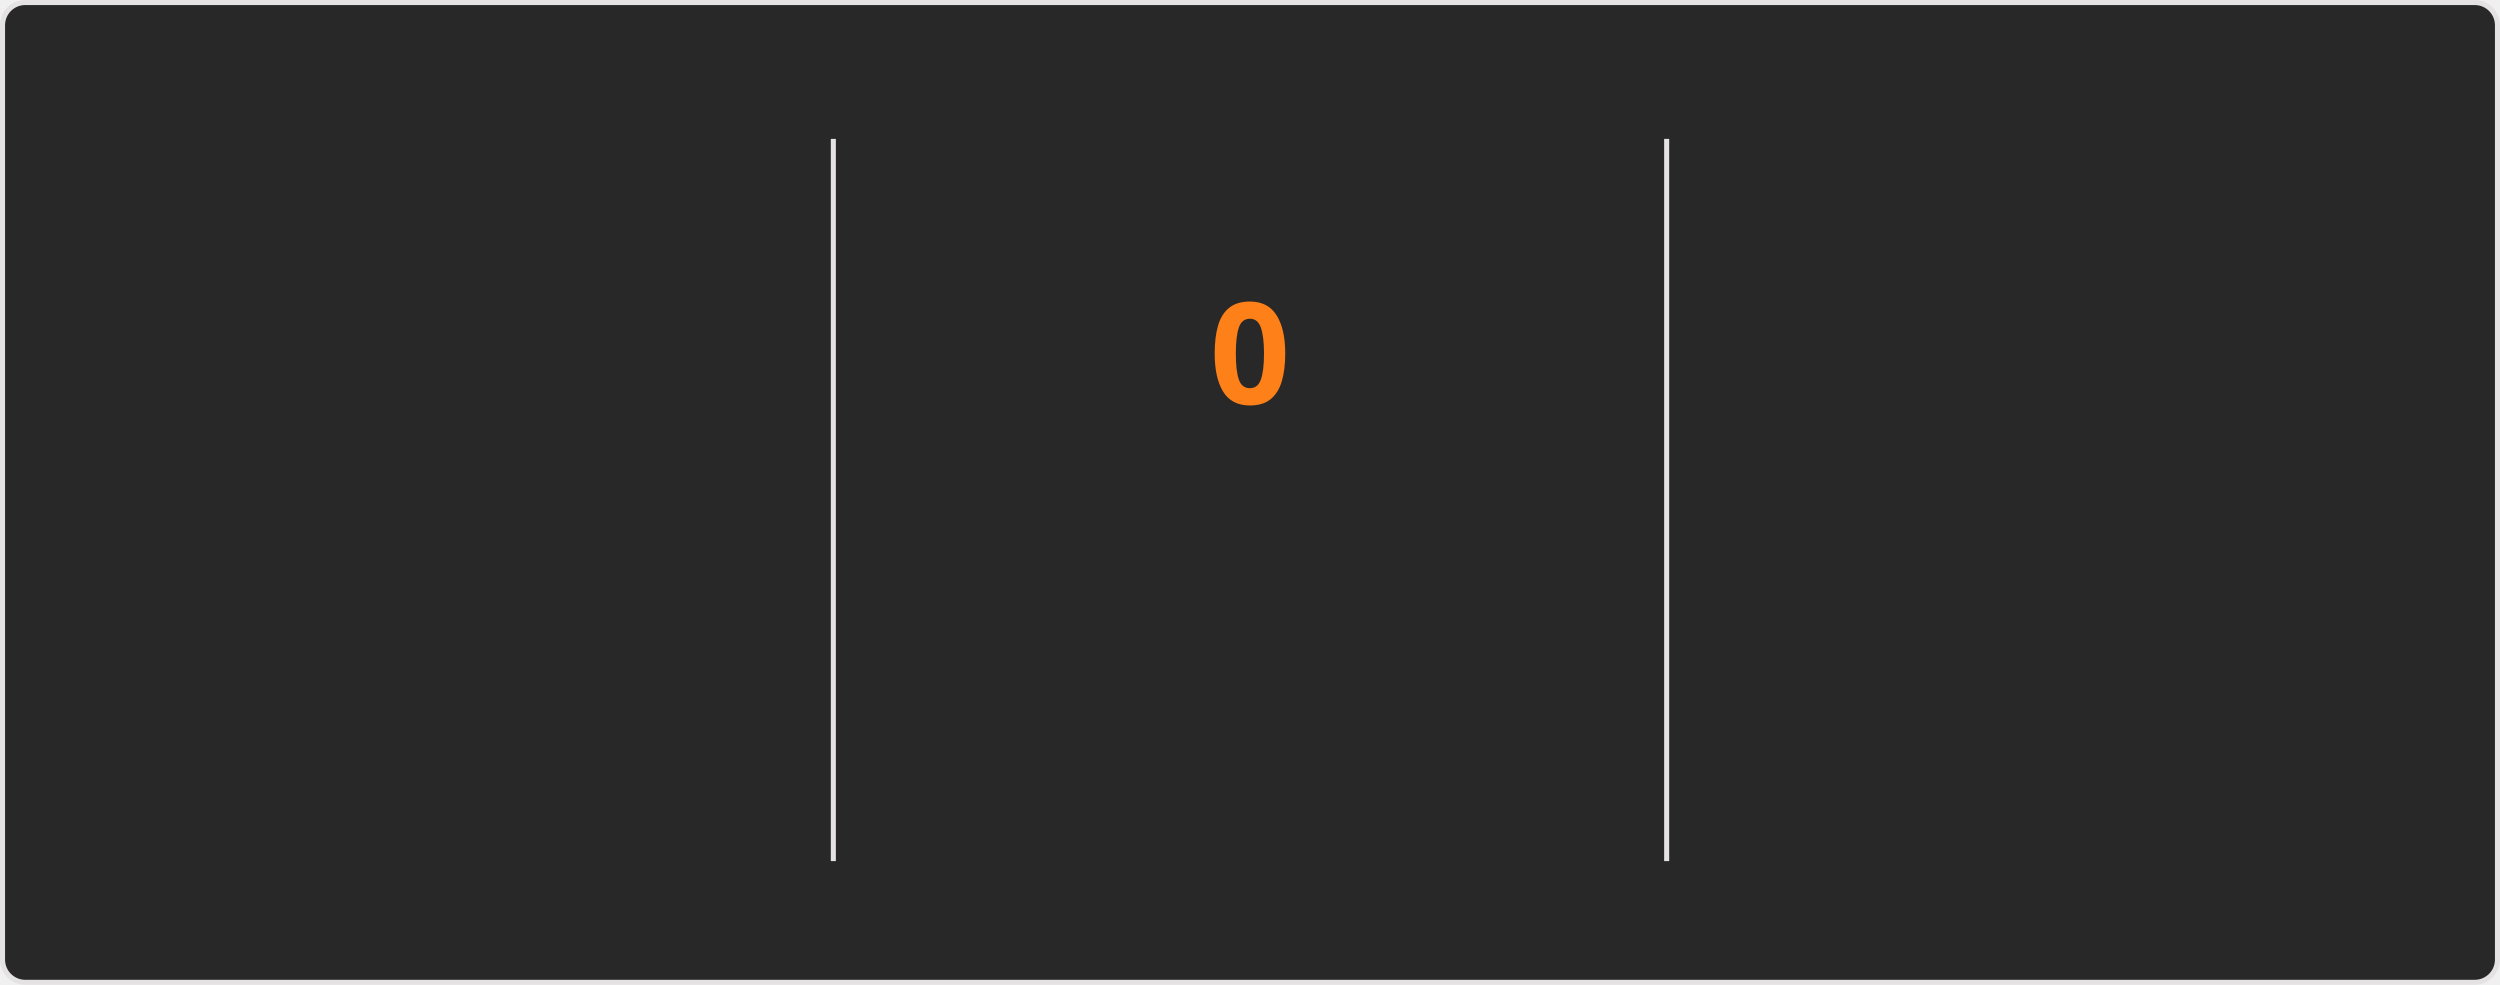
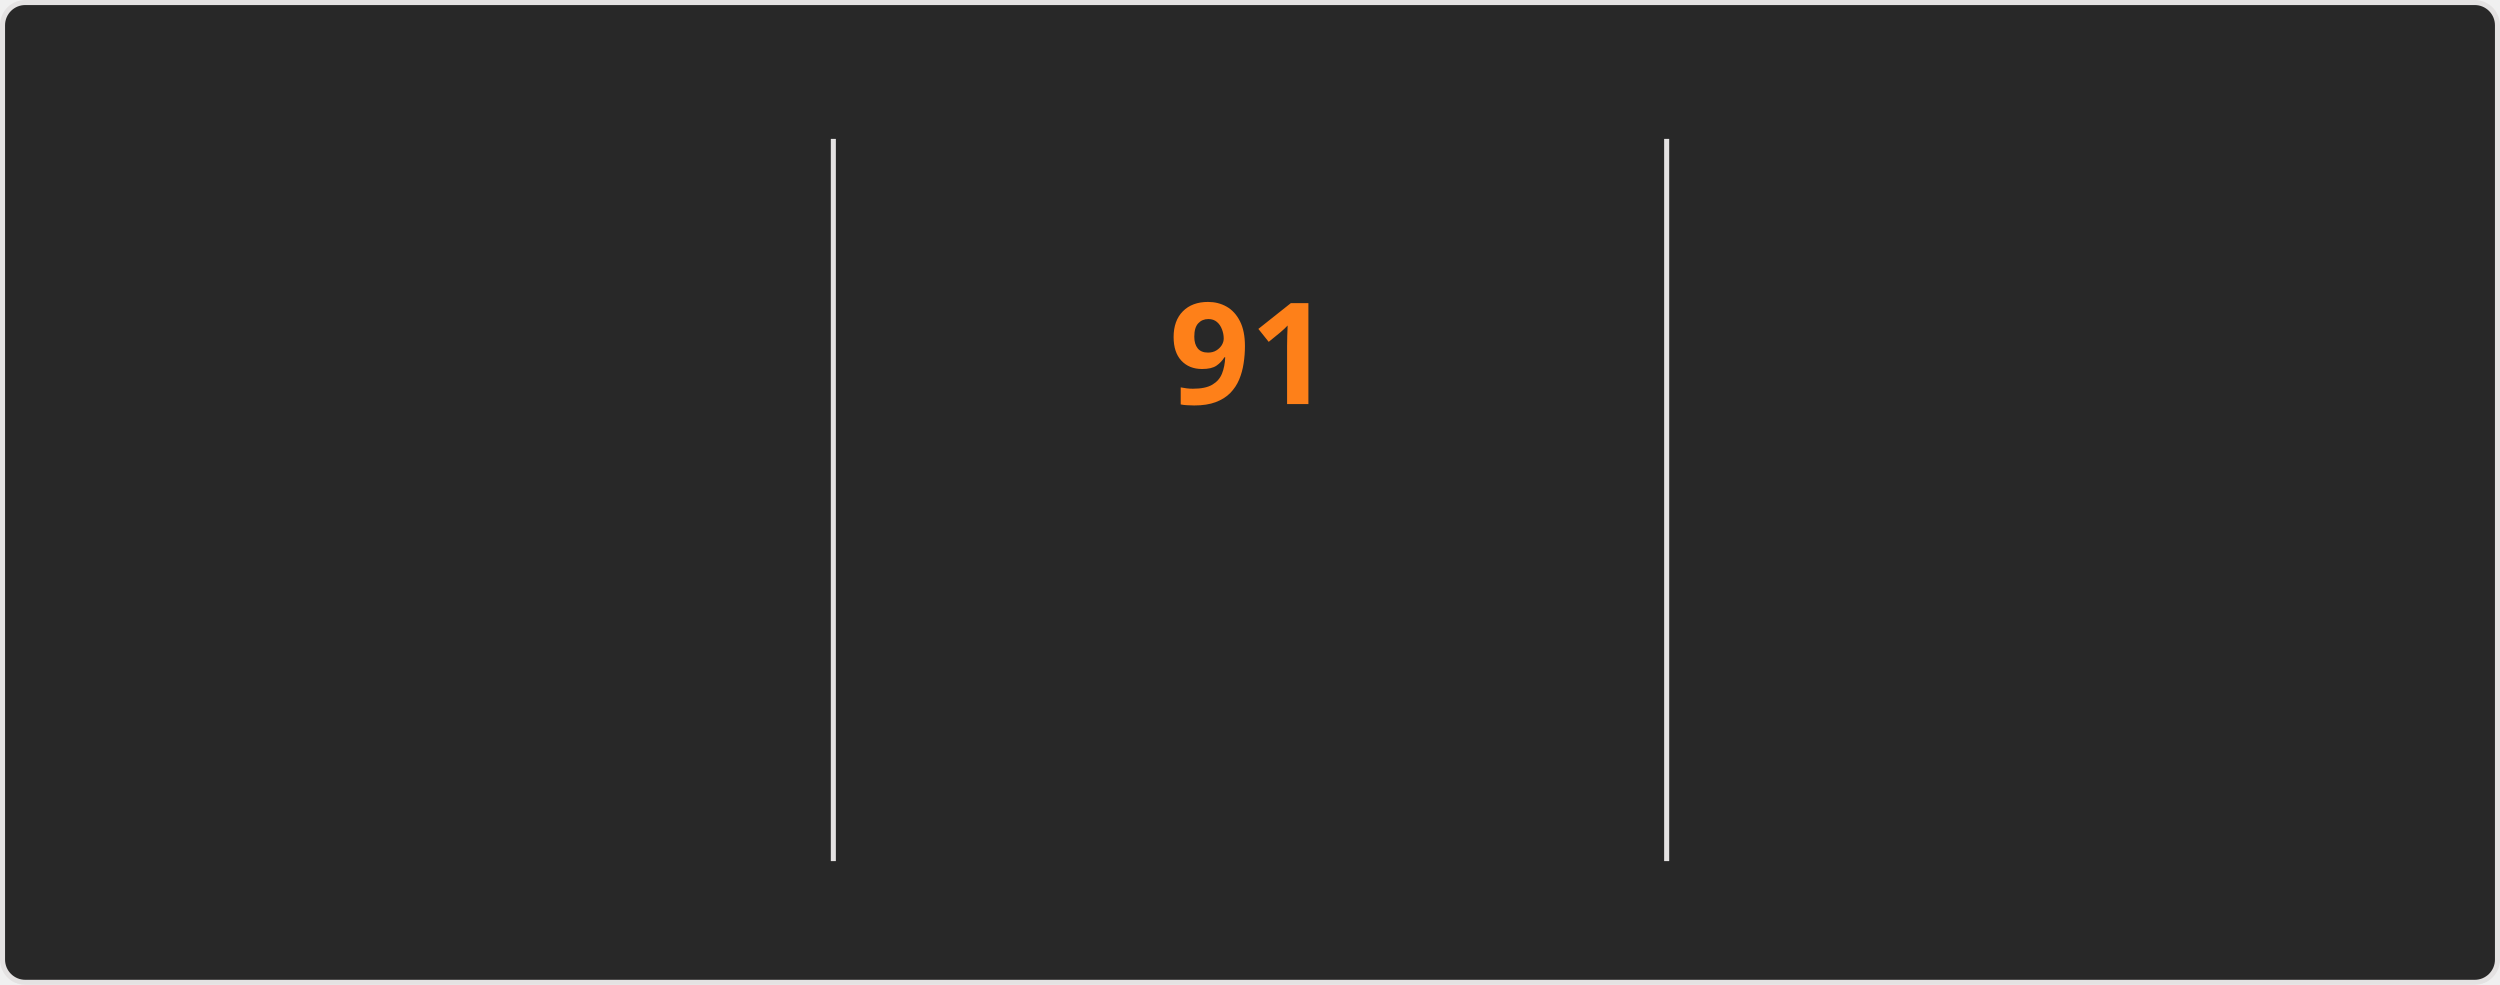
<svg xmlns="http://www.w3.org/2000/svg" style="isolation: isolate" viewBox="0 0 495 195" width="495px" height="195px" direction="ltr">
  <style>
    @keyframes currstreak {
      0% { font-size: 3px; opacity: 0.2; }
      80% { font-size: 34px; opacity: 1; }
      100% { font-size: 28px; opacity: 1; }
    }
    @keyframes fadein {
      0% { opacity: 0; }
      100% { opacity: 1; }
    }
    .big-number {
      font-family: "Segoe UI", Ubuntu, sans-serif;
      font-weight: 700;
      font-size: 28px;
      fill: #fabd2f;
    }
    .label {
      font-family: "Segoe UI", Ubuntu, sans-serif;
      font-weight: 400;
      font-size: 14px;
      fill: #fabd2f;
    }
    .range-text {
      font-family: "Segoe UI", Ubuntu, sans-serif;
      font-weight: 400;
      font-size: 12px;
      fill: #8ec07c;
    }
    .current-streak-num {
      font-family: "Segoe UI", Ubuntu, sans-serif;
      font-weight: 700;
      font-size: 28px;
      fill: #fe8019;
    }</style>
  <defs>
    <clipPath id="outer_rectangle">
      <rect width="495" height="195" rx="4.5" />
    </clipPath>
    <mask id="mask_out_ring_behind_fire">
      <rect width="495" height="195" fill="white" />
      <ellipse id="mask-ellipse" cx="247.5" cy="32" rx="13" ry="18" fill="black" />
    </mask>
  </defs>
  <g clip-path="url(#outer_rectangle)">
    <g style="isolation: isolate">
      <rect fill="#282828" rx="4.5" x="0.5" y="0.5" width="494" height="194" stroke="#e4e2e2" />
    </g>
    <g style="isolation: isolate">
      <line x1="165" y1="28" x2="165" y2="170" vector-effect="non-scaling-stroke" stroke-width="1" stroke="#e4e2e2" stroke-linejoin="miter" stroke-linecap="square" stroke-miterlimit="3" />
      <line x1="330" y1="28" x2="330" y2="170" vector-effect="non-scaling-stroke" stroke-width="1" stroke="#e4e2e2" stroke-linejoin="miter" stroke-linecap="square" stroke-miterlimit="3" />
    </g>
    <g style="isolation: isolate">
      <g transform="translate(82.5, 48)">
        <text x="0" y="32" stroke-width="0" text-anchor="middle" class="big-number" style="opacity: 0; animation: fadein 0.5s linear forwards 0.6s">
            7.3K
          </text>
      </g>
      <g transform="translate(82.5, 84)">
        <text x="0" y="32" stroke-width="0" text-anchor="middle" class="label" style="opacity: 0; animation: fadein 0.5s linear forwards 0.7s">
            Total Contributions
          </text>
      </g>
      <g transform="translate(82.5, 114)">
        <text x="0" y="32" stroke-width="0" text-anchor="middle" class="range-text" style="opacity: 0; animation: fadein 0.5s linear forwards 0.8s">
            Oct 5 - Present
          </text>
      </g>
    </g>
    <g style="isolation: isolate">
      <g mask="url(#mask_out_ring_behind_fire)">
        <circle cx="247.5" cy="71" r="40" fill="none" stroke="#fabd2f" stroke-width="5" style="opacity: 0; animation: fadein 0.5s linear forwards 0.4s" />
      </g>
      <g transform="translate(247.5, 19.5)" stroke-opacity="0" style="opacity: 0; animation: fadein 0.5s linear forwards 0.6s">
        <path d="M -12 -0.5 L 15 -0.5 L 15 23.5 L -12 23.5 L -12 -0.5 Z" fill="none" />
        <path d="M 1.5 0.67 C 1.5 0.67 2.24 3.32 2.24 5.47 C 2.24 7.53 0.89 9.2 -1.17 9.2 C -3.23 9.2 -4.79 7.53 -4.79 5.47 L -4.76 5.11 C -6.78 7.51 -8 10.62 -8 13.99 C -8 18.41 -4.42 22 0 22 C 4.42 22 8 18.41 8 13.99 C 8 8.6 5.41 3.79 1.5 0.67 Z M -0.29 19 C -2.07 19 -3.51 17.6 -3.51 15.86 C -3.51 14.24 -2.46 13.1 -0.7 12.74 C 1.07 12.38 2.9 11.53 3.92 10.16 C 4.31 11.45 4.51 12.81 4.51 14.2 C 4.51 16.85 2.36 19 -0.29 19 Z" fill="#fabd2f" stroke-opacity="0" />
      </g>
      <g transform="translate(247.5, 48)">
        <text x="0" y="32" stroke-width="0" text-anchor="middle" class="current-streak-num" style="animation: currstreak 0.6s linear forwards">
-             0
+             91
          </text>
      </g>
      <g transform="translate(247.5, 108)">
        <text x="0" y="32" stroke-width="0" text-anchor="middle" class="label" style="opacity: 0; animation: fadein 0.5s linear forwards 0.9s">
            Current Streak
          </text>
      </g>
      <g transform="translate(247.5, 145)">
        <text x="0" y="21" stroke-width="0" text-anchor="middle" class="range-text" style="opacity: 0; animation: fadein 0.5s linear forwards 0.9s">
-             0 days
+             Jul 12 - Oct 10
          </text>
      </g>
    </g>
    <g style="isolation: isolate">
      <g transform="translate(412.5, 48)">
        <text x="0" y="32" stroke-width="0" text-anchor="middle" class="big-number" style="opacity: 0; animation: fadein 0.5s linear forwards 1.2s">
-             90
+             91
          </text>
      </g>
      <g transform="translate(412.5, 84)">
        <text x="0" y="32" stroke-width="0" text-anchor="middle" class="label" style="opacity: 0; animation: fadein 0.5s linear forwards 1.3s">
            Longest Streak
          </text>
      </g>
      <g transform="translate(412.5, 114)">
        <text x="0" y="32" stroke-width="0" text-anchor="middle" class="range-text" style="opacity: 0; animation: fadein 0.5s linear forwards 1.4s">
-             Jul 12 - Oct 9
+             Jul 12 - Oct 10
          </text>
      </g>
    </g>
  </g>
</svg>
